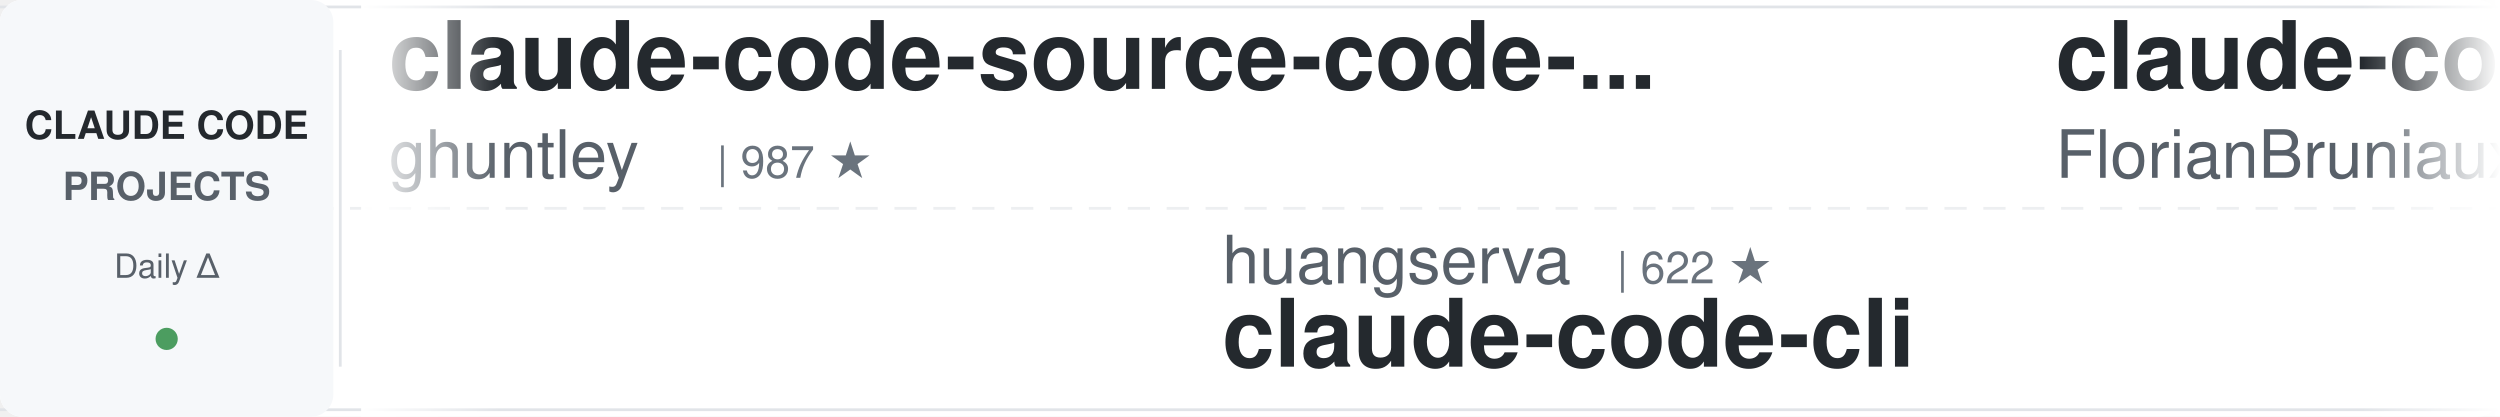
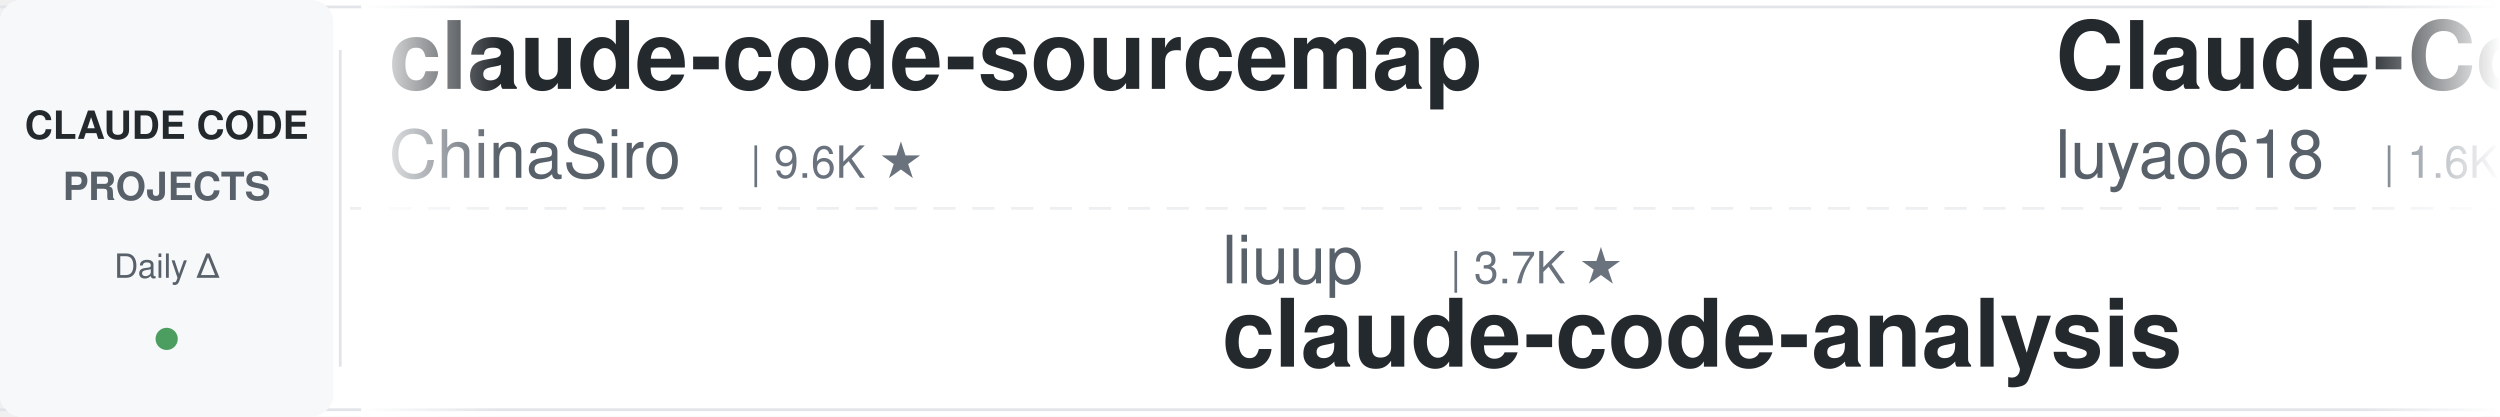
<svg xmlns="http://www.w3.org/2000/svg" width="900" height="150">
  <defs>
    <linearGradient id="awesomeLeftFade" x1="0%" y1="0%" x2="100%" y2="0%">
      <stop offset="0%" style="stop-color:#ffffff;stop-opacity:1" />
      <stop offset="100%" style="stop-color:#ffffff;stop-opacity:0" />
    </linearGradient>
    <linearGradient id="awesomeRightFade" x1="0%" y1="0%" x2="100%" y2="0%">
      <stop offset="0%" style="stop-color:#ffffff;stop-opacity:0" />
      <stop offset="100%" style="stop-color:#ffffff;stop-opacity:1" />
    </linearGradient>
  </defs>
  <rect width="900" height="150" fill="#ffffff" rx="8" />
  <rect x="0" y="2" width="900" height="1" fill="#e1e4e8" />
  <rect x="0" y="147" width="900" height="1" fill="#e1e4e8" />
  <line x1="0" y1="75" x2="900" y2="75" stroke="#e1e4e8" stroke-width="1" stroke-dasharray="8 6" opacity="0.6" />
  <rect x="0" y="0" width="120" height="150" fill="#f6f8fa" rx="8" />
  <text x="60" y="50" font-family="-apple-system, BlinkMacSystemFont, 'Segoe UI', Helvetica, Arial, sans-serif" font-size="14" font-weight="600" fill="#24292e" text-anchor="middle">CLAUDE CODE</text>
  <text x="60" y="72" font-family="-apple-system, BlinkMacSystemFont, 'Segoe UI', Helvetica, Arial, sans-serif" font-size="14" font-weight="600" fill="#586069" text-anchor="middle">PROJECTS</text>
  <text x="60" y="100" font-family="-apple-system, BlinkMacSystemFont, 'Segoe UI', Helvetica, Arial, sans-serif" font-size="12" font-weight="500" fill="#586069" text-anchor="middle">Daily Δ</text>
  <circle cx="60" cy="122" r="4" fill="#22863a" opacity="0.8" />
  <rect x="122" y="18" width="1" height="114" fill="#e1e4e8" />
  <clipPath id="awesomeTickerClip">
    <rect x="130" y="0" width="770" height="150" />
  </clipPath>
  <g clip-path="url(#awesomeTickerClip)">
    <g id="awesomeTickerItems">
      <animateTransform attributeName="transform" attributeType="XML" type="translate" from="0 0" to="-3000 0" dur="54s" repeatCount="indefinite" />
      <g transform="translate(0, 0)">
-         <text x="140" y="32" font-family="-apple-system, BlinkMacSystemFont, 'Segoe UI', Helvetica, Arial, sans-serif" font-size="34" font-weight="600" fill="#24292e">claude-code-source-code-...</text>
-         <text x="140" y="64" font-family="-apple-system, BlinkMacSystemFont, 'Segoe UI', Helvetica, Arial, sans-serif" font-size="24" font-weight="400" fill="#586069">ghuntley</text>
-         <text x="258" y="64" font-family="-apple-system, BlinkMacSystemFont, 'Segoe UI', Helvetica, Arial, sans-serif" font-size="16" font-weight="500" fill="#6a737d">| 987 ★</text>
+         <text x="140" y="32" font-family="-apple-system, BlinkMacSystemFont, 'Segoe UI', Helvetica, Arial, sans-serif" font-size="34" font-weight="600" fill="#24292e">claude-code-sourcemap</text>
+         <text x="140" y="64" font-family="-apple-system, BlinkMacSystemFont, 'Segoe UI', Helvetica, Arial, sans-serif" font-size="24" font-weight="400" fill="#586069">ChinaSiro</text>
+         <text x="270" y="64" font-family="-apple-system, BlinkMacSystemFont, 'Segoe UI', Helvetica, Arial, sans-serif" font-size="16" font-weight="500" fill="#6a737d">| 9.6K ★</text>
      </g>
      <g transform="translate(300, 0)">
-         <text x="140" y="102" font-family="-apple-system, BlinkMacSystemFont, 'Segoe UI', Helvetica, Arial, sans-serif" font-size="24" font-weight="400" fill="#586069">huangserva</text>
-         <text x="282" y="102" font-family="-apple-system, BlinkMacSystemFont, 'Segoe UI', Helvetica, Arial, sans-serif" font-size="16" font-weight="500" fill="#6a737d">| 622 ★</text>
-         <text x="140" y="132" font-family="-apple-system, BlinkMacSystemFont, 'Segoe UI', Helvetica, Arial, sans-serif" font-size="34" font-weight="600" fill="#24292e">claude-code-cli</text>
+         <text x="140" y="102" font-family="-apple-system, BlinkMacSystemFont, 'Segoe UI', Helvetica, Arial, sans-serif" font-size="24" font-weight="400" fill="#586069">liuup</text>
+         <text x="222" y="102" font-family="-apple-system, BlinkMacSystemFont, 'Segoe UI', Helvetica, Arial, sans-serif" font-size="16" font-weight="500" fill="#6a737d">| 3.7K ★</text>
+         <text x="140" y="132" font-family="-apple-system, BlinkMacSystemFont, 'Segoe UI', Helvetica, Arial, sans-serif" font-size="34" font-weight="600" fill="#24292e">claude-code-analysis</text>
      </g>
      <g transform="translate(600, 0)">
-         <text x="140" y="32" font-family="-apple-system, BlinkMacSystemFont, 'Segoe UI', Helvetica, Arial, sans-serif" font-size="34" font-weight="600" fill="#24292e">claude-code-ultimate-gui...</text>
-         <text x="140" y="64" font-family="-apple-system, BlinkMacSystemFont, 'Segoe UI', Helvetica, Arial, sans-serif" font-size="24" font-weight="400" fill="#586069">FlorianBruniaux</text>
-         <text x="342" y="64" font-family="-apple-system, BlinkMacSystemFont, 'Segoe UI', Helvetica, Arial, sans-serif" font-size="16" font-weight="500" fill="#6a737d">| 5.6K ★</text>
-         <text x="419" y="64" font-family="-apple-system, BlinkMacSystemFont, 'Segoe UI', Helvetica, Arial, sans-serif" font-size="16" font-weight="500" fill="#22863a"> +1</text>
+         <text x="140" y="32" font-family="-apple-system, BlinkMacSystemFont, 'Segoe UI', Helvetica, Arial, sans-serif" font-size="34" font-weight="600" fill="#24292e">Claude-Code-Source-Study</text>
+         <text x="140" y="64" font-family="-apple-system, BlinkMacSystemFont, 'Segoe UI', Helvetica, Arial, sans-serif" font-size="24" font-weight="400" fill="#586069">luyao618</text>
+         <text x="258" y="64" font-family="-apple-system, BlinkMacSystemFont, 'Segoe UI', Helvetica, Arial, sans-serif" font-size="16" font-weight="500" fill="#6a737d">| 1.6K ★</text>
      </g>
      <g transform="translate(900, 0)">
-         <text x="140" y="102" font-family="-apple-system, BlinkMacSystemFont, 'Segoe UI', Helvetica, Arial, sans-serif" font-size="24" font-weight="400" fill="#586069">ykdojo</text>
-         <text x="234" y="102" font-family="-apple-system, BlinkMacSystemFont, 'Segoe UI', Helvetica, Arial, sans-serif" font-size="16" font-weight="500" fill="#6a737d">| 9.5K ★</text>
-         <text x="311" y="102" font-family="-apple-system, BlinkMacSystemFont, 'Segoe UI', Helvetica, Arial, sans-serif" font-size="16" font-weight="500" fill="#22863a"> +1</text>
-         <text x="140" y="132" font-family="-apple-system, BlinkMacSystemFont, 'Segoe UI', Helvetica, Arial, sans-serif" font-size="34" font-weight="600" fill="#24292e">claude-code-tips</text>
+         <text x="140" y="102" font-family="-apple-system, BlinkMacSystemFont, 'Segoe UI', Helvetica, Arial, sans-serif" font-size="24" font-weight="400" fill="#586069">fazxes</text>
+         <text x="234" y="102" font-family="-apple-system, BlinkMacSystemFont, 'Segoe UI', Helvetica, Arial, sans-serif" font-size="16" font-weight="500" fill="#6a737d">| 230 ★</text>
+         <text x="140" y="132" font-family="-apple-system, BlinkMacSystemFont, 'Segoe UI', Helvetica, Arial, sans-serif" font-size="34" font-weight="600" fill="#24292e">Claude-code</text>
      </g>
      <g transform="translate(1200, 0)">
-         <text x="140" y="32" font-family="-apple-system, BlinkMacSystemFont, 'Segoe UI', Helvetica, Arial, sans-serif" font-size="34" font-weight="600" fill="#24292e">Auto-claude-code-researc...</text>
-         <text x="140" y="64" font-family="-apple-system, BlinkMacSystemFont, 'Segoe UI', Helvetica, Arial, sans-serif" font-size="24" font-weight="400" fill="#586069">wanshuiyin</text>
-         <text x="282" y="64" font-family="-apple-system, BlinkMacSystemFont, 'Segoe UI', Helvetica, Arial, sans-serif" font-size="16" font-weight="500" fill="#6a737d">| 14.2K ★</text>
-         <text x="368" y="64" font-family="-apple-system, BlinkMacSystemFont, 'Segoe UI', Helvetica, Arial, sans-serif" font-size="16" font-weight="500" fill="#22863a"> +4</text>
+         <text x="140" y="32" font-family="-apple-system, BlinkMacSystemFont, 'Segoe UI', Helvetica, Arial, sans-serif" font-size="34" font-weight="600" fill="#24292e">system_prompts_leaks</text>
+         <text x="140" y="64" font-family="-apple-system, BlinkMacSystemFont, 'Segoe UI', Helvetica, Arial, sans-serif" font-size="24" font-weight="400" fill="#586069">asgeirtj</text>
+         <text x="258" y="64" font-family="-apple-system, BlinkMacSystemFont, 'Segoe UI', Helvetica, Arial, sans-serif" font-size="16" font-weight="500" fill="#6a737d">| 62.2K ★</text>
+         <text x="344" y="64" font-family="-apple-system, BlinkMacSystemFont, 'Segoe UI', Helvetica, Arial, sans-serif" font-size="16" font-weight="500" fill="#22863a"> +11</text>
      </g>
      <g transform="translate(1500, 0)">
-         <text x="140" y="102" font-family="-apple-system, BlinkMacSystemFont, 'Segoe UI', Helvetica, Arial, sans-serif" font-size="24" font-weight="400" fill="#586069">OrcaWhisper</text>
-         <text x="294" y="102" font-family="-apple-system, BlinkMacSystemFont, 'Segoe UI', Helvetica, Arial, sans-serif" font-size="16" font-weight="500" fill="#6a737d">| 87 ★</text>
-         <text x="140" y="132" font-family="-apple-system, BlinkMacSystemFont, 'Segoe UI', Helvetica, Arial, sans-serif" font-size="34" font-weight="600" fill="#24292e">Claude-Code</text>
+         <text x="140" y="102" font-family="-apple-system, BlinkMacSystemFont, 'Segoe UI', Helvetica, Arial, sans-serif" font-size="24" font-weight="400" fill="#586069">multica-ai</text>
+         <text x="282" y="102" font-family="-apple-system, BlinkMacSystemFont, 'Segoe UI', Helvetica, Arial, sans-serif" font-size="16" font-weight="500" fill="#6a737d">| 199.1K ★</text>
+         <text x="377" y="102" font-family="-apple-system, BlinkMacSystemFont, 'Segoe UI', Helvetica, Arial, sans-serif" font-size="16" font-weight="500" fill="#22863a"> +28</text>
+         <text x="140" y="132" font-family="-apple-system, BlinkMacSystemFont, 'Segoe UI', Helvetica, Arial, sans-serif" font-size="34" font-weight="600" fill="#24292e">andrej-karpathy-skills</text>
      </g>
      <g transform="translate(1800, 0)">
-         <text x="140" y="32" font-family="-apple-system, BlinkMacSystemFont, 'Segoe UI', Helvetica, Arial, sans-serif" font-size="34" font-weight="600" fill="#24292e">claude-code-source</text>
-         <text x="140" y="64" font-family="-apple-system, BlinkMacSystemFont, 'Segoe UI', Helvetica, Arial, sans-serif" font-size="24" font-weight="400" fill="#586069">AprilNEA</text>
-         <text x="258" y="64" font-family="-apple-system, BlinkMacSystemFont, 'Segoe UI', Helvetica, Arial, sans-serif" font-size="16" font-weight="500" fill="#6a737d">| 394 ★</text>
+         <text x="140" y="32" font-family="-apple-system, BlinkMacSystemFont, 'Segoe UI', Helvetica, Arial, sans-serif" font-size="34" font-weight="600" fill="#24292e">edmunds-claude-code</text>
+         <text x="140" y="64" font-family="-apple-system, BlinkMacSystemFont, 'Segoe UI', Helvetica, Arial, sans-serif" font-size="24" font-weight="400" fill="#586069">edmund-io</text>
+         <text x="270" y="64" font-family="-apple-system, BlinkMacSystemFont, 'Segoe UI', Helvetica, Arial, sans-serif" font-size="16" font-weight="500" fill="#6a737d">| 1.5K ★</text>
      </g>
      <g transform="translate(2100, 0)">
-         <text x="140" y="102" font-family="-apple-system, BlinkMacSystemFont, 'Segoe UI', Helvetica, Arial, sans-serif" font-size="24" font-weight="400" fill="#586069">SeemSeam</text>
-         <text x="258" y="102" font-family="-apple-system, BlinkMacSystemFont, 'Segoe UI', Helvetica, Arial, sans-serif" font-size="16" font-weight="500" fill="#6a737d">| 3.4K ★</text>
-         <text x="140" y="132" font-family="-apple-system, BlinkMacSystemFont, 'Segoe UI', Helvetica, Arial, sans-serif" font-size="34" font-weight="600" fill="#24292e">claude_codex_bridge</text>
+         <text x="140" y="102" font-family="-apple-system, BlinkMacSystemFont, 'Segoe UI', Helvetica, Arial, sans-serif" font-size="24" font-weight="400" fill="#586069">Windy3f3f3f3f</text>
+         <text x="318" y="102" font-family="-apple-system, BlinkMacSystemFont, 'Segoe UI', Helvetica, Arial, sans-serif" font-size="16" font-weight="500" fill="#6a737d">| 2.5K ★</text>
+         <text x="140" y="132" font-family="-apple-system, BlinkMacSystemFont, 'Segoe UI', Helvetica, Arial, sans-serif" font-size="34" font-weight="600" fill="#24292e">claude-code-from-scratch</text>
      </g>
      <g transform="translate(2400, 0)">
-         <text x="140" y="32" font-family="-apple-system, BlinkMacSystemFont, 'Segoe UI', Helvetica, Arial, sans-serif" font-size="34" font-weight="600" fill="#24292e">claude-code-source</text>
-         <text x="140" y="64" font-family="-apple-system, BlinkMacSystemFont, 'Segoe UI', Helvetica, Arial, sans-serif" font-size="24" font-weight="400" fill="#586069">hangsman</text>
-         <text x="258" y="64" font-family="-apple-system, BlinkMacSystemFont, 'Segoe UI', Helvetica, Arial, sans-serif" font-size="16" font-weight="500" fill="#6a737d">| 790 ★</text>
+         <text x="140" y="32" font-family="-apple-system, BlinkMacSystemFont, 'Segoe UI', Helvetica, Arial, sans-serif" font-size="34" font-weight="600" fill="#24292e">oh-my-claudecode</text>
+         <text x="140" y="64" font-family="-apple-system, BlinkMacSystemFont, 'Segoe UI', Helvetica, Arial, sans-serif" font-size="24" font-weight="400" fill="#586069">Yeachan-Heo</text>
+         <text x="294" y="64" font-family="-apple-system, BlinkMacSystemFont, 'Segoe UI', Helvetica, Arial, sans-serif" font-size="16" font-weight="500" fill="#6a737d">| 38.3K ★</text>
+         <text x="380" y="64" font-family="-apple-system, BlinkMacSystemFont, 'Segoe UI', Helvetica, Arial, sans-serif" font-size="16" font-weight="500" fill="#22863a"> +2</text>
      </g>
      <g transform="translate(2700, 0)">
-         <text x="140" y="102" font-family="-apple-system, BlinkMacSystemFont, 'Segoe UI', Helvetica, Arial, sans-serif" font-size="24" font-weight="400" fill="#586069">sugyan</text>
-         <text x="234" y="102" font-family="-apple-system, BlinkMacSystemFont, 'Segoe UI', Helvetica, Arial, sans-serif" font-size="16" font-weight="500" fill="#6a737d">| 1.1K ★</text>
-         <text x="140" y="132" font-family="-apple-system, BlinkMacSystemFont, 'Segoe UI', Helvetica, Arial, sans-serif" font-size="34" font-weight="600" fill="#24292e">claude-code-webui</text>
+         <text x="140" y="102" font-family="-apple-system, BlinkMacSystemFont, 'Segoe UI', Helvetica, Arial, sans-serif" font-size="24" font-weight="400" fill="#586069">feiskyer</text>
+         <text x="258" y="102" font-family="-apple-system, BlinkMacSystemFont, 'Segoe UI', Helvetica, Arial, sans-serif" font-size="16" font-weight="500" fill="#6a737d">| 1.6K ★</text>
+         <text x="335" y="102" font-family="-apple-system, BlinkMacSystemFont, 'Segoe UI', Helvetica, Arial, sans-serif" font-size="16" font-weight="500" fill="#22863a"> +1</text>
+         <text x="140" y="132" font-family="-apple-system, BlinkMacSystemFont, 'Segoe UI', Helvetica, Arial, sans-serif" font-size="34" font-weight="600" fill="#24292e">claude-code-settings</text>
      </g>
      <g transform="translate(3000, 0)">
-         <text x="140" y="32" font-family="-apple-system, BlinkMacSystemFont, 'Segoe UI', Helvetica, Arial, sans-serif" font-size="34" font-weight="600" fill="#24292e">claude-code-source-code-...</text>
-         <text x="140" y="64" font-family="-apple-system, BlinkMacSystemFont, 'Segoe UI', Helvetica, Arial, sans-serif" font-size="24" font-weight="400" fill="#586069">ghuntley</text>
-         <text x="258" y="64" font-family="-apple-system, BlinkMacSystemFont, 'Segoe UI', Helvetica, Arial, sans-serif" font-size="16" font-weight="500" fill="#6a737d">| 987 ★</text>
+         <text x="140" y="32" font-family="-apple-system, BlinkMacSystemFont, 'Segoe UI', Helvetica, Arial, sans-serif" font-size="34" font-weight="600" fill="#24292e">claude-code-sourcemap</text>
+         <text x="140" y="64" font-family="-apple-system, BlinkMacSystemFont, 'Segoe UI', Helvetica, Arial, sans-serif" font-size="24" font-weight="400" fill="#586069">ChinaSiro</text>
+         <text x="270" y="64" font-family="-apple-system, BlinkMacSystemFont, 'Segoe UI', Helvetica, Arial, sans-serif" font-size="16" font-weight="500" fill="#6a737d">| 9.6K ★</text>
      </g>
      <g transform="translate(3300, 0)">
-         <text x="140" y="102" font-family="-apple-system, BlinkMacSystemFont, 'Segoe UI', Helvetica, Arial, sans-serif" font-size="24" font-weight="400" fill="#586069">huangserva</text>
-         <text x="282" y="102" font-family="-apple-system, BlinkMacSystemFont, 'Segoe UI', Helvetica, Arial, sans-serif" font-size="16" font-weight="500" fill="#6a737d">| 622 ★</text>
-         <text x="140" y="132" font-family="-apple-system, BlinkMacSystemFont, 'Segoe UI', Helvetica, Arial, sans-serif" font-size="34" font-weight="600" fill="#24292e">claude-code-cli</text>
+         <text x="140" y="102" font-family="-apple-system, BlinkMacSystemFont, 'Segoe UI', Helvetica, Arial, sans-serif" font-size="24" font-weight="400" fill="#586069">liuup</text>
+         <text x="222" y="102" font-family="-apple-system, BlinkMacSystemFont, 'Segoe UI', Helvetica, Arial, sans-serif" font-size="16" font-weight="500" fill="#6a737d">| 3.7K ★</text>
+         <text x="140" y="132" font-family="-apple-system, BlinkMacSystemFont, 'Segoe UI', Helvetica, Arial, sans-serif" font-size="34" font-weight="600" fill="#24292e">claude-code-analysis</text>
      </g>
      <g transform="translate(3600, 0)">
-         <text x="140" y="32" font-family="-apple-system, BlinkMacSystemFont, 'Segoe UI', Helvetica, Arial, sans-serif" font-size="34" font-weight="600" fill="#24292e">claude-code-ultimate-gui...</text>
-         <text x="140" y="64" font-family="-apple-system, BlinkMacSystemFont, 'Segoe UI', Helvetica, Arial, sans-serif" font-size="24" font-weight="400" fill="#586069">FlorianBruniaux</text>
-         <text x="342" y="64" font-family="-apple-system, BlinkMacSystemFont, 'Segoe UI', Helvetica, Arial, sans-serif" font-size="16" font-weight="500" fill="#6a737d">| 5.6K ★</text>
-         <text x="419" y="64" font-family="-apple-system, BlinkMacSystemFont, 'Segoe UI', Helvetica, Arial, sans-serif" font-size="16" font-weight="500" fill="#22863a"> +1</text>
+         <text x="140" y="32" font-family="-apple-system, BlinkMacSystemFont, 'Segoe UI', Helvetica, Arial, sans-serif" font-size="34" font-weight="600" fill="#24292e">Claude-Code-Source-Study</text>
+         <text x="140" y="64" font-family="-apple-system, BlinkMacSystemFont, 'Segoe UI', Helvetica, Arial, sans-serif" font-size="24" font-weight="400" fill="#586069">luyao618</text>
+         <text x="258" y="64" font-family="-apple-system, BlinkMacSystemFont, 'Segoe UI', Helvetica, Arial, sans-serif" font-size="16" font-weight="500" fill="#6a737d">| 1.6K ★</text>
      </g>
      <g transform="translate(3900, 0)">
-         <text x="140" y="102" font-family="-apple-system, BlinkMacSystemFont, 'Segoe UI', Helvetica, Arial, sans-serif" font-size="24" font-weight="400" fill="#586069">ykdojo</text>
-         <text x="234" y="102" font-family="-apple-system, BlinkMacSystemFont, 'Segoe UI', Helvetica, Arial, sans-serif" font-size="16" font-weight="500" fill="#6a737d">| 9.5K ★</text>
-         <text x="311" y="102" font-family="-apple-system, BlinkMacSystemFont, 'Segoe UI', Helvetica, Arial, sans-serif" font-size="16" font-weight="500" fill="#22863a"> +1</text>
-         <text x="140" y="132" font-family="-apple-system, BlinkMacSystemFont, 'Segoe UI', Helvetica, Arial, sans-serif" font-size="34" font-weight="600" fill="#24292e">claude-code-tips</text>
+         <text x="140" y="102" font-family="-apple-system, BlinkMacSystemFont, 'Segoe UI', Helvetica, Arial, sans-serif" font-size="24" font-weight="400" fill="#586069">fazxes</text>
+         <text x="234" y="102" font-family="-apple-system, BlinkMacSystemFont, 'Segoe UI', Helvetica, Arial, sans-serif" font-size="16" font-weight="500" fill="#6a737d">| 230 ★</text>
+         <text x="140" y="132" font-family="-apple-system, BlinkMacSystemFont, 'Segoe UI', Helvetica, Arial, sans-serif" font-size="34" font-weight="600" fill="#24292e">Claude-code</text>
      </g>
    </g>
  </g>
  <rect x="130" y="0" width="50" height="150" fill="url(#awesomeLeftFade)" />
  <rect x="850" y="0" width="50" height="150" fill="url(#awesomeRightFade)" />
</svg>
